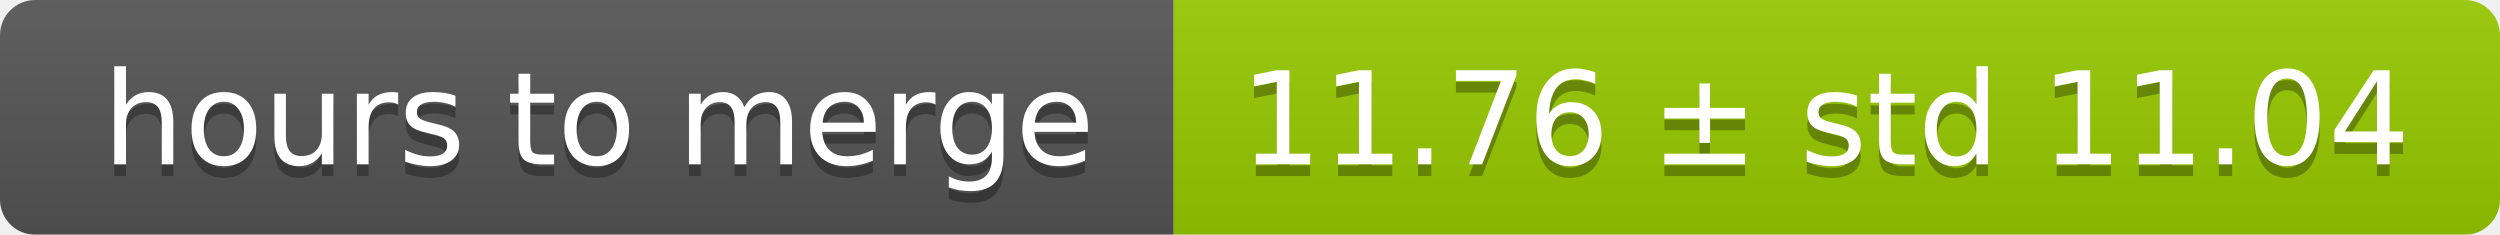
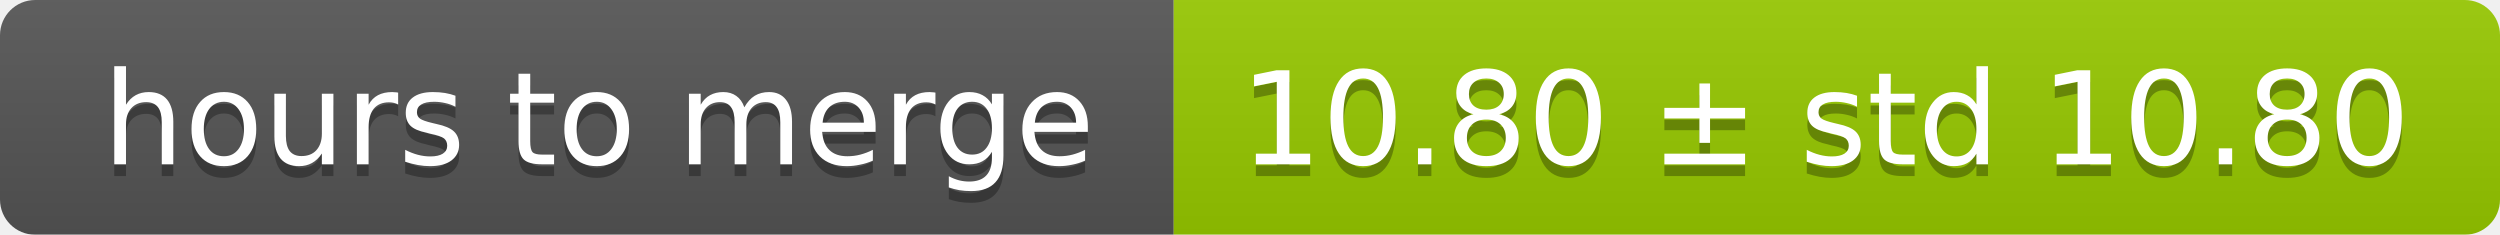
<svg xmlns="http://www.w3.org/2000/svg" width="213" height="20">
  <linearGradient id="smooth" x2="0" y2="100%">
    <stop offset="0" stop-color="#bbb" stop-opacity=".1" />
    <stop offset="1" stop-opacity=".1" />
  </linearGradient>
  <mask id="round">
    <rect width="213" height="20" rx="3" fill="#fff" />
  </mask>
  <g mask="url(#round)">
    <rect width="100" height="20" fill="#555" />
    <rect x="100" width="113" height="20" fill="#97ca00" />
    <rect width="213" height="20" fill="url(#smooth)" />
  </g>
  <g fill="#fff" text-anchor="middle" font-family="DejaVu Sans,Verdana,Geneva,sans-serif" font-size="11">
    <text x="51" y="15" fill="#010101" fill-opacity=".3">hours to merge</text>
    <text x="51" y="14">hours to merge</text>
-     <text x="155.5" y="15" fill="#010101" fill-opacity=".3">11.76 ± std 11.04</text>
-     <text x="155.5" y="14">11.76 ± std 11.04</text>
+     <text x="155.5" y="15" fill="#010101" fill-opacity=".3">10.80 ± std 10.80</text>
+     <text x="155.5" y="14">10.80 ± std 10.80</text>
  </g>
</svg>
